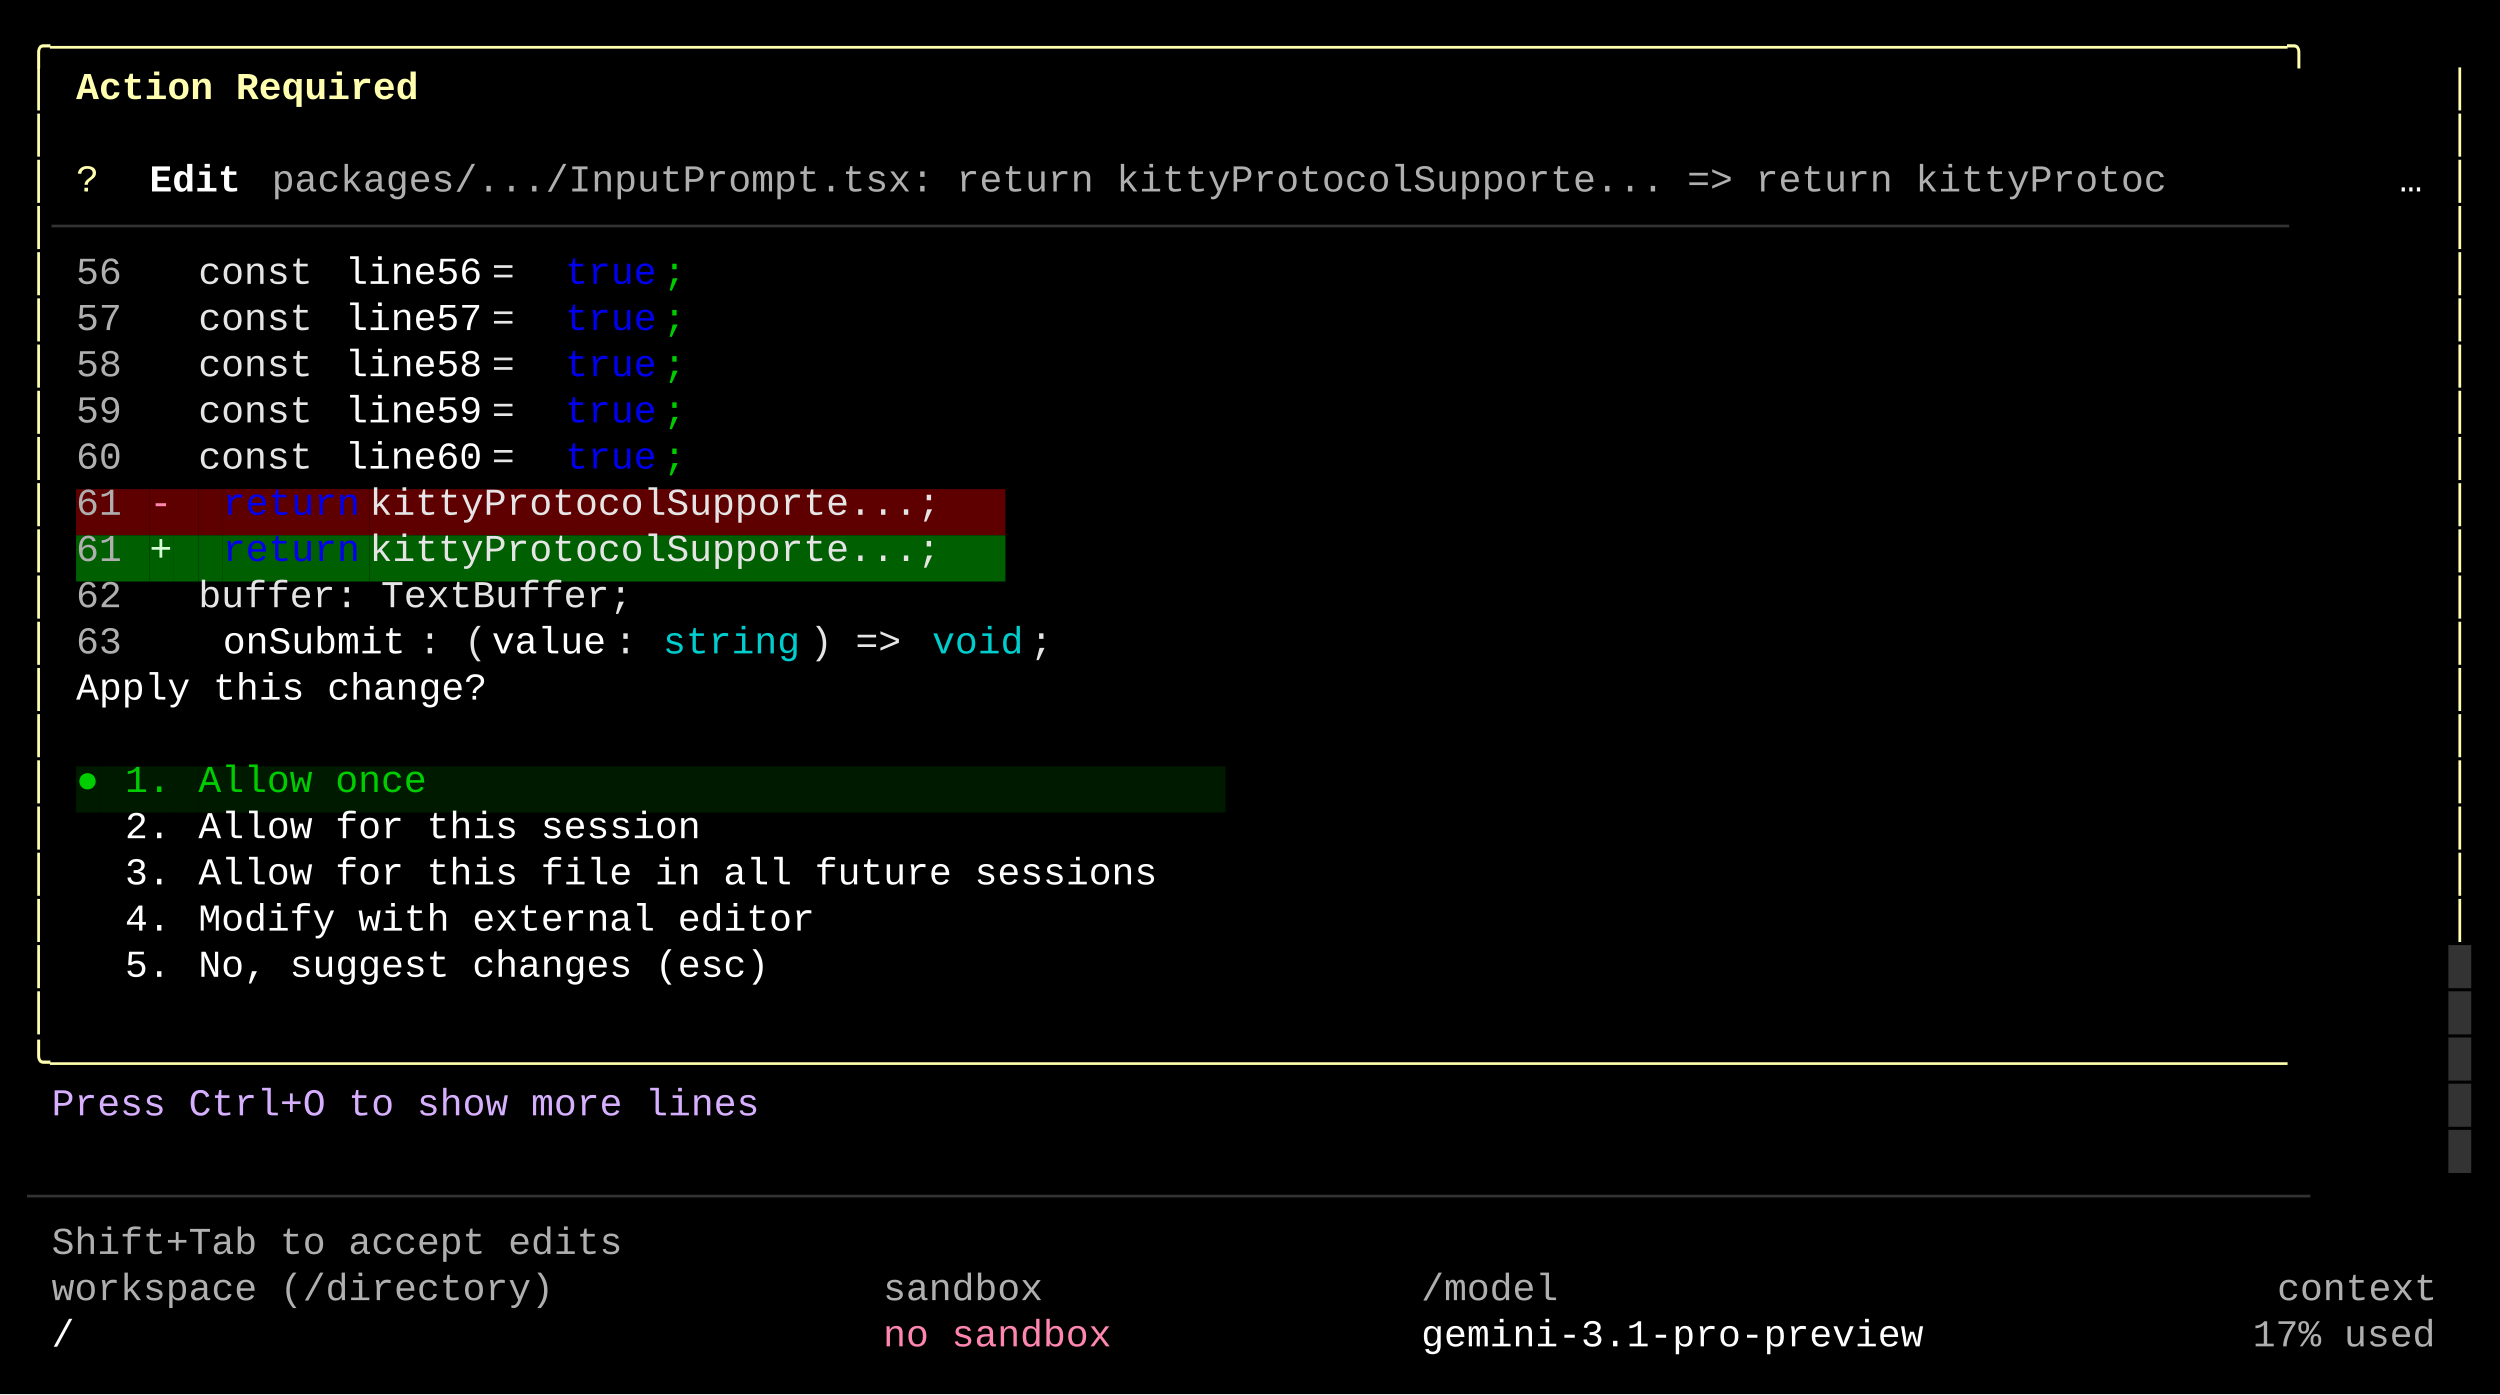
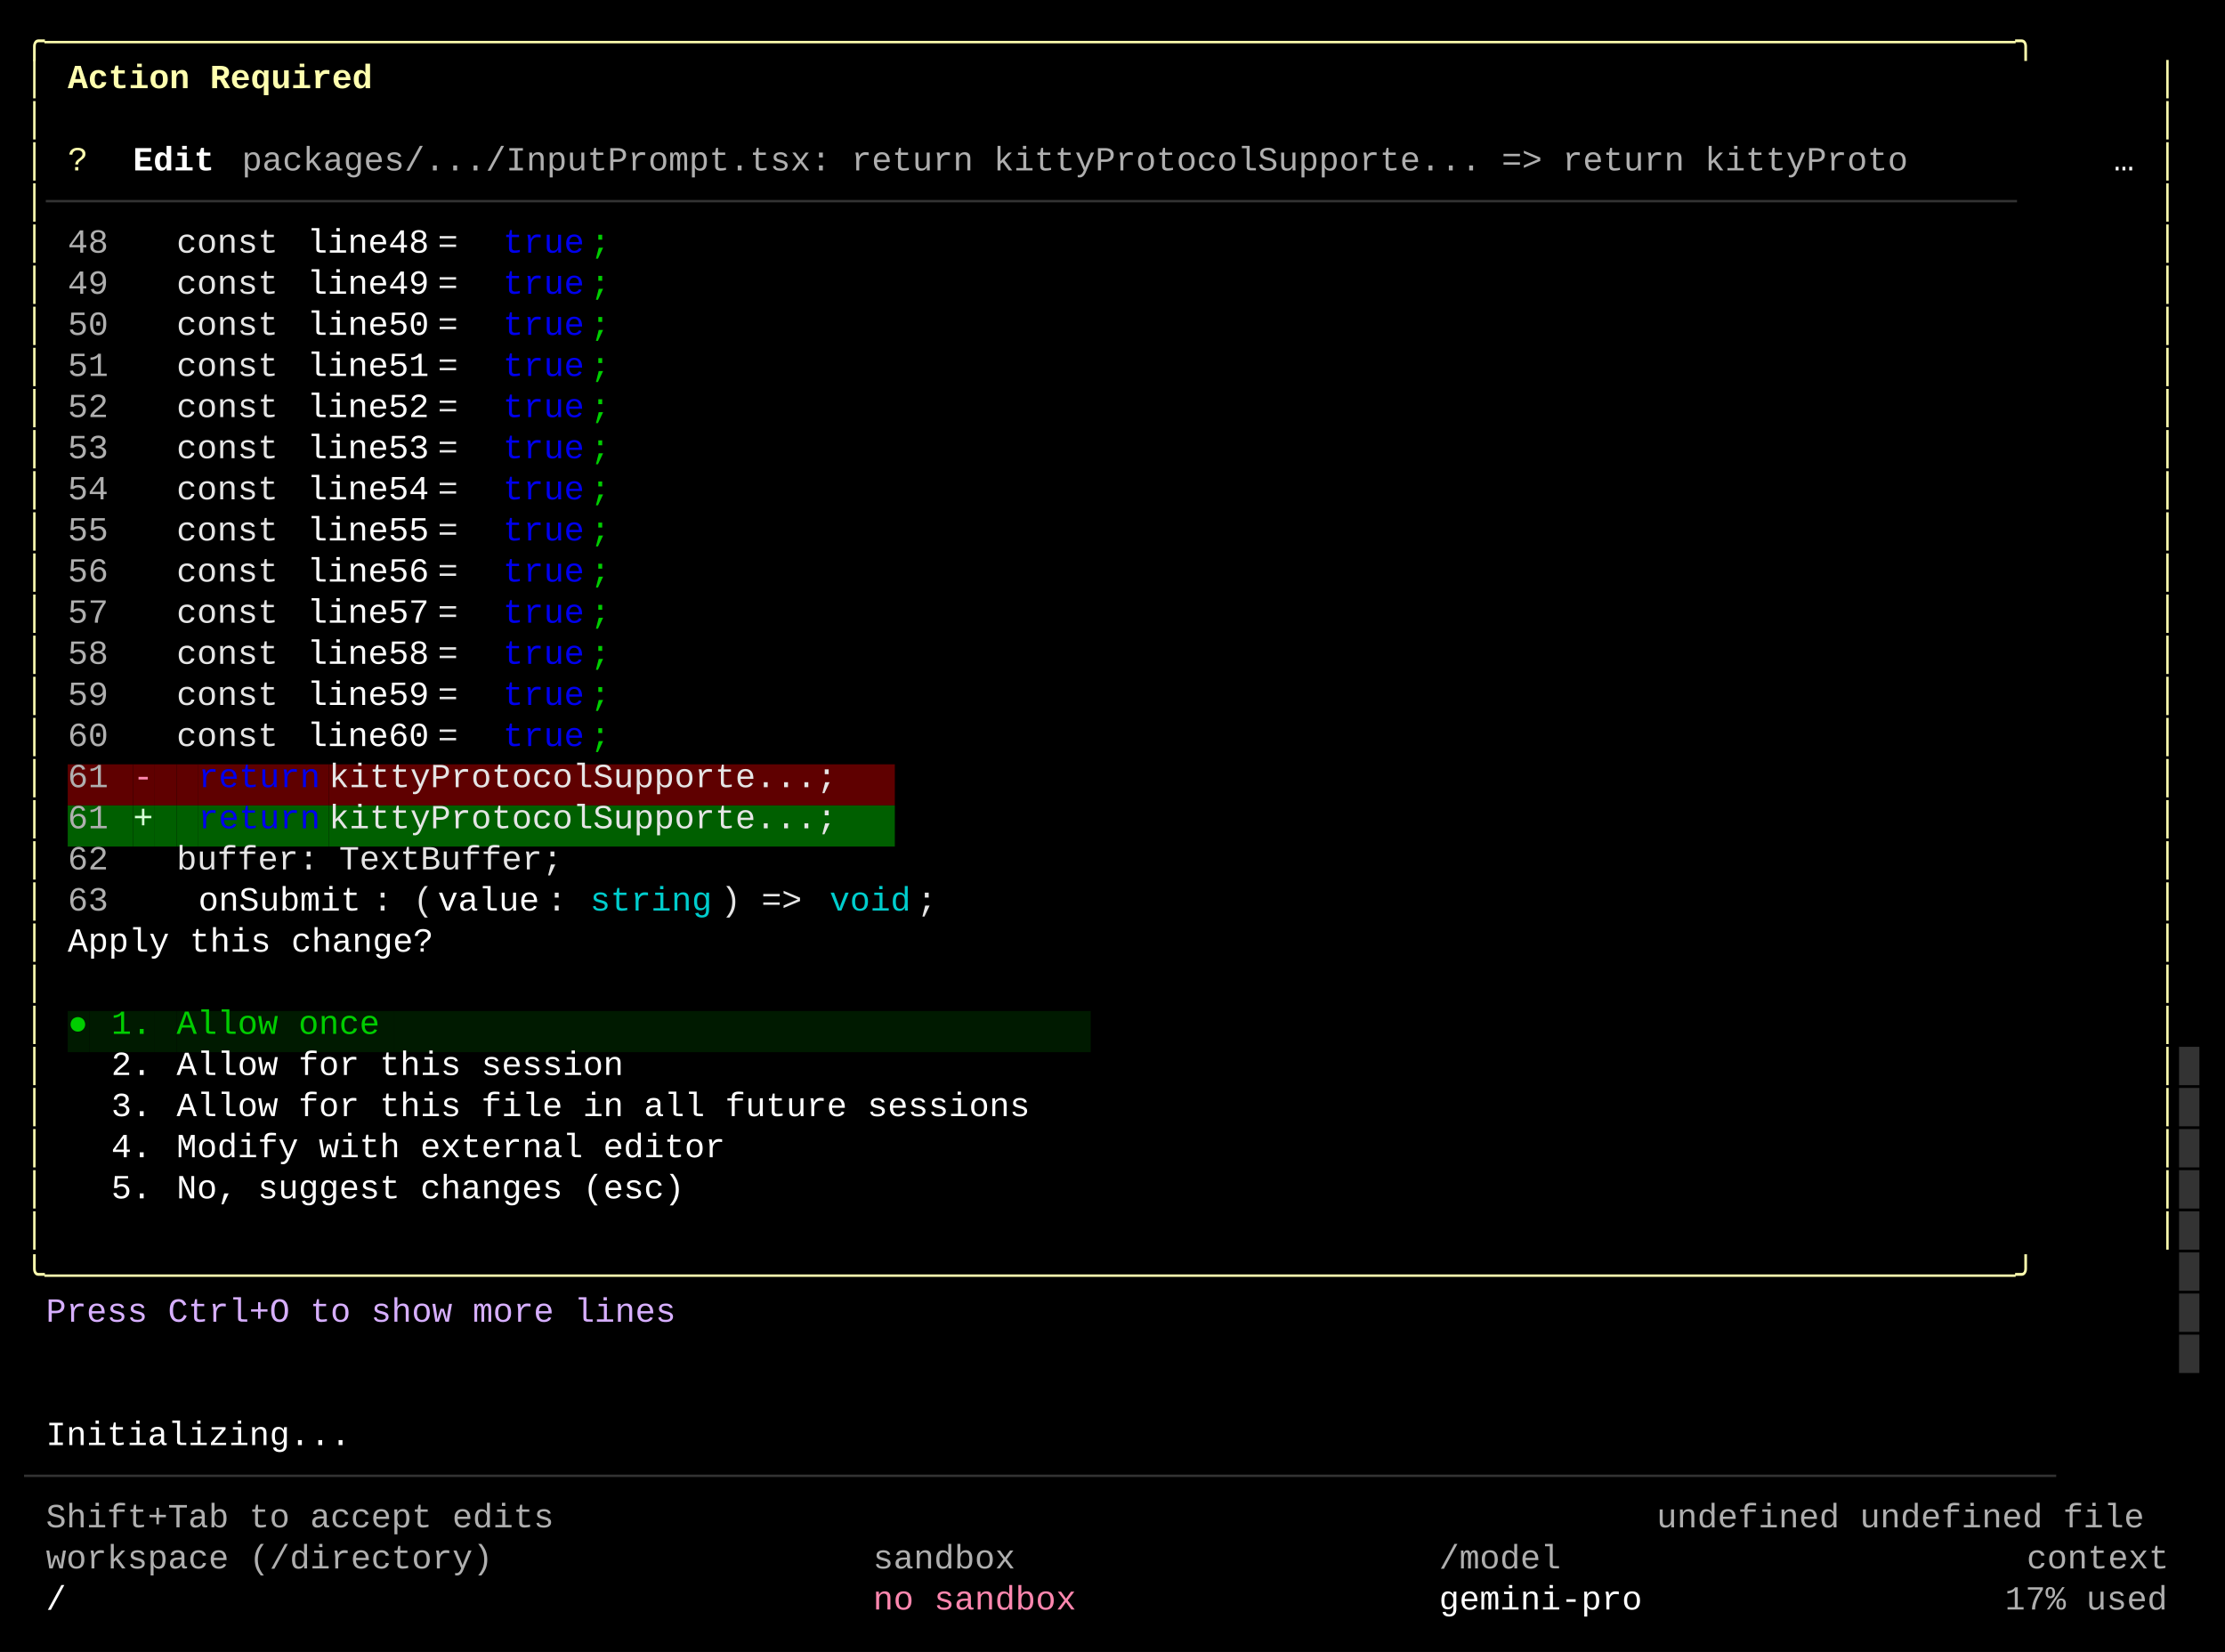
- <svg xmlns="http://www.w3.org/2000/svg" width="920" height="513" viewBox="0 0 920 513">
+ <svg xmlns="http://www.w3.org/2000/svg" width="920" height="683" viewBox="0 0 920 683">
  <style>
    text { font-family: Consolas, "Courier New", monospace; font-size: 14px; dominant-baseline: text-before-edge; white-space: pre; }
  </style>
-   <rect width="920" height="513" fill="#000000" />
+   <rect width="920" height="683" fill="#000000" />
  <g transform="translate(10, 10)">
-     <text x="0" y="2" fill="#ffffaf" textLength="900" lengthAdjust="spacingAndGlyphs">╭──────────────────────────────────────────────────────────────────────────────────────────────────╮</text>
+     <text x="0" y="2" fill="#ffffaf" textLength="891" lengthAdjust="spacingAndGlyphs">╭─────────────────────────────────────────────────────────────────────────────────────────────────╮</text>
    <text x="0" y="19" fill="#ffffaf" textLength="9" lengthAdjust="spacingAndGlyphs">│</text>
    <text x="18" y="19" fill="#ffffaf" textLength="135" lengthAdjust="spacingAndGlyphs" font-weight="bold">Action Required</text>
-     <text x="891" y="19" fill="#ffffaf" textLength="9" lengthAdjust="spacingAndGlyphs">│</text>
+     <text x="882" y="19" fill="#ffffaf" textLength="9" lengthAdjust="spacingAndGlyphs">│</text>
    <text x="0" y="36" fill="#ffffaf" textLength="9" lengthAdjust="spacingAndGlyphs">│</text>
-     <text x="891" y="36" fill="#ffffaf" textLength="9" lengthAdjust="spacingAndGlyphs">│</text>
+     <text x="882" y="36" fill="#ffffaf" textLength="9" lengthAdjust="spacingAndGlyphs">│</text>
    <text x="0" y="53" fill="#ffffaf" textLength="9" lengthAdjust="spacingAndGlyphs">│</text>
    <text x="18" y="53" fill="#ffffaf" textLength="9" lengthAdjust="spacingAndGlyphs">?</text>
    <text x="45" y="53" fill="#ffffff" textLength="36" lengthAdjust="spacingAndGlyphs" font-weight="bold">Edit</text>
-     <text x="90" y="53" fill="#afafaf" textLength="783" lengthAdjust="spacingAndGlyphs">packages/.../InputPrompt.tsx:   return kittyProtocolSupporte... =&gt;   return kittyProtoc</text>
-     <text x="873" y="53" fill="#ffffff" textLength="18" lengthAdjust="spacingAndGlyphs">… </text>
-     <text x="891" y="53" fill="#ffffaf" textLength="9" lengthAdjust="spacingAndGlyphs">│</text>
+     <text x="90" y="53" fill="#afafaf" textLength="774" lengthAdjust="spacingAndGlyphs">packages/.../InputPrompt.tsx:   return kittyProtocolSupporte... =&gt;   return kittyProto</text>
+     <text x="864" y="53" fill="#ffffff" textLength="18" lengthAdjust="spacingAndGlyphs">… </text>
+     <text x="882" y="53" fill="#ffffaf" textLength="9" lengthAdjust="spacingAndGlyphs">│</text>
    <text x="0" y="70" fill="#ffffaf" textLength="9" lengthAdjust="spacingAndGlyphs">│</text>
-     <text x="9" y="70" fill="#333333" textLength="882" lengthAdjust="spacingAndGlyphs">──────────────────────────────────────────────────────────────────────────────────────────────────</text>
-     <text x="891" y="70" fill="#ffffaf" textLength="9" lengthAdjust="spacingAndGlyphs">│</text>
+     <text x="9" y="70" fill="#333333" textLength="873" lengthAdjust="spacingAndGlyphs">─────────────────────────────────────────────────────────────────────────────────────────────────</text>
+     <text x="882" y="70" fill="#ffffaf" textLength="9" lengthAdjust="spacingAndGlyphs">│</text>
    <text x="0" y="87" fill="#ffffaf" textLength="9" lengthAdjust="spacingAndGlyphs">│</text>
-     <text x="18" y="87" fill="#afafaf" textLength="18" lengthAdjust="spacingAndGlyphs">56</text>
+     <text x="18" y="87" fill="#afafaf" textLength="18" lengthAdjust="spacingAndGlyphs">48</text>
    <text x="63" y="87" fill="#e5e5e5" textLength="54" lengthAdjust="spacingAndGlyphs">const </text>
-     <text x="117" y="87" fill="#ffffff" textLength="54" lengthAdjust="spacingAndGlyphs">line56</text>
+     <text x="117" y="87" fill="#ffffff" textLength="54" lengthAdjust="spacingAndGlyphs">line48</text>
    <text x="171" y="87" fill="#e5e5e5" textLength="27" lengthAdjust="spacingAndGlyphs"> = </text>
    <text x="198" y="87" fill="#0000ee" textLength="36" lengthAdjust="spacingAndGlyphs">true</text>
    <text x="234" y="87" fill="#00cd00" textLength="9" lengthAdjust="spacingAndGlyphs">;</text>
-     <text x="891" y="87" fill="#ffffaf" textLength="9" lengthAdjust="spacingAndGlyphs">│</text>
+     <text x="882" y="87" fill="#ffffaf" textLength="9" lengthAdjust="spacingAndGlyphs">│</text>
    <text x="0" y="104" fill="#ffffaf" textLength="9" lengthAdjust="spacingAndGlyphs">│</text>
-     <text x="18" y="104" fill="#afafaf" textLength="18" lengthAdjust="spacingAndGlyphs">57</text>
+     <text x="18" y="104" fill="#afafaf" textLength="18" lengthAdjust="spacingAndGlyphs">49</text>
    <text x="63" y="104" fill="#e5e5e5" textLength="54" lengthAdjust="spacingAndGlyphs">const </text>
-     <text x="117" y="104" fill="#ffffff" textLength="54" lengthAdjust="spacingAndGlyphs">line57</text>
+     <text x="117" y="104" fill="#ffffff" textLength="54" lengthAdjust="spacingAndGlyphs">line49</text>
    <text x="171" y="104" fill="#e5e5e5" textLength="27" lengthAdjust="spacingAndGlyphs"> = </text>
    <text x="198" y="104" fill="#0000ee" textLength="36" lengthAdjust="spacingAndGlyphs">true</text>
    <text x="234" y="104" fill="#00cd00" textLength="9" lengthAdjust="spacingAndGlyphs">;</text>
-     <text x="891" y="104" fill="#ffffaf" textLength="9" lengthAdjust="spacingAndGlyphs">│</text>
+     <text x="882" y="104" fill="#ffffaf" textLength="9" lengthAdjust="spacingAndGlyphs">│</text>
    <text x="0" y="121" fill="#ffffaf" textLength="9" lengthAdjust="spacingAndGlyphs">│</text>
-     <text x="18" y="121" fill="#afafaf" textLength="18" lengthAdjust="spacingAndGlyphs">58</text>
+     <text x="18" y="121" fill="#afafaf" textLength="18" lengthAdjust="spacingAndGlyphs">50</text>
    <text x="63" y="121" fill="#e5e5e5" textLength="54" lengthAdjust="spacingAndGlyphs">const </text>
-     <text x="117" y="121" fill="#ffffff" textLength="54" lengthAdjust="spacingAndGlyphs">line58</text>
+     <text x="117" y="121" fill="#ffffff" textLength="54" lengthAdjust="spacingAndGlyphs">line50</text>
    <text x="171" y="121" fill="#e5e5e5" textLength="27" lengthAdjust="spacingAndGlyphs"> = </text>
    <text x="198" y="121" fill="#0000ee" textLength="36" lengthAdjust="spacingAndGlyphs">true</text>
    <text x="234" y="121" fill="#00cd00" textLength="9" lengthAdjust="spacingAndGlyphs">;</text>
-     <text x="891" y="121" fill="#ffffaf" textLength="9" lengthAdjust="spacingAndGlyphs">│</text>
+     <text x="882" y="121" fill="#ffffaf" textLength="9" lengthAdjust="spacingAndGlyphs">│</text>
    <text x="0" y="138" fill="#ffffaf" textLength="9" lengthAdjust="spacingAndGlyphs">│</text>
-     <text x="18" y="138" fill="#afafaf" textLength="18" lengthAdjust="spacingAndGlyphs">59</text>
+     <text x="18" y="138" fill="#afafaf" textLength="18" lengthAdjust="spacingAndGlyphs">51</text>
    <text x="63" y="138" fill="#e5e5e5" textLength="54" lengthAdjust="spacingAndGlyphs">const </text>
-     <text x="117" y="138" fill="#ffffff" textLength="54" lengthAdjust="spacingAndGlyphs">line59</text>
+     <text x="117" y="138" fill="#ffffff" textLength="54" lengthAdjust="spacingAndGlyphs">line51</text>
    <text x="171" y="138" fill="#e5e5e5" textLength="27" lengthAdjust="spacingAndGlyphs"> = </text>
    <text x="198" y="138" fill="#0000ee" textLength="36" lengthAdjust="spacingAndGlyphs">true</text>
    <text x="234" y="138" fill="#00cd00" textLength="9" lengthAdjust="spacingAndGlyphs">;</text>
-     <text x="891" y="138" fill="#ffffaf" textLength="9" lengthAdjust="spacingAndGlyphs">│</text>
+     <text x="882" y="138" fill="#ffffaf" textLength="9" lengthAdjust="spacingAndGlyphs">│</text>
    <text x="0" y="155" fill="#ffffaf" textLength="9" lengthAdjust="spacingAndGlyphs">│</text>
-     <text x="18" y="155" fill="#afafaf" textLength="18" lengthAdjust="spacingAndGlyphs">60</text>
+     <text x="18" y="155" fill="#afafaf" textLength="18" lengthAdjust="spacingAndGlyphs">52</text>
    <text x="63" y="155" fill="#e5e5e5" textLength="54" lengthAdjust="spacingAndGlyphs">const </text>
-     <text x="117" y="155" fill="#ffffff" textLength="54" lengthAdjust="spacingAndGlyphs">line60</text>
+     <text x="117" y="155" fill="#ffffff" textLength="54" lengthAdjust="spacingAndGlyphs">line52</text>
    <text x="171" y="155" fill="#e5e5e5" textLength="27" lengthAdjust="spacingAndGlyphs"> = </text>
    <text x="198" y="155" fill="#0000ee" textLength="36" lengthAdjust="spacingAndGlyphs">true</text>
    <text x="234" y="155" fill="#00cd00" textLength="9" lengthAdjust="spacingAndGlyphs">;</text>
-     <text x="891" y="155" fill="#ffffaf" textLength="9" lengthAdjust="spacingAndGlyphs">│</text>
+     <text x="882" y="155" fill="#ffffaf" textLength="9" lengthAdjust="spacingAndGlyphs">│</text>
    <text x="0" y="172" fill="#ffffaf" textLength="9" lengthAdjust="spacingAndGlyphs">│</text>
-     <rect x="18" y="170" width="18" height="17" fill="#5f0000" />
-     <text x="18" y="172" fill="#afafaf" textLength="18" lengthAdjust="spacingAndGlyphs">61</text>
-     <rect x="36" y="170" width="9" height="17" fill="#5f0000" />
-     <rect x="45" y="170" width="9" height="17" fill="#5f0000" />
-     <text x="45" y="172" fill="#ff87af" textLength="9" lengthAdjust="spacingAndGlyphs">-</text>
-     <rect x="54" y="170" width="9" height="17" fill="#5f0000" />
-     <rect x="63" y="170" width="9" height="17" fill="#5f0000" />
-     <rect x="72" y="170" width="54" height="17" fill="#5f0000" />
-     <text x="72" y="172" fill="#0000ee" textLength="54" lengthAdjust="spacingAndGlyphs">return</text>
-     <rect x="126" y="170" width="234" height="17" fill="#5f0000" />
-     <text x="126" y="172" fill="#e5e5e5" textLength="234" lengthAdjust="spacingAndGlyphs"> kittyProtocolSupporte...;</text>
-     <text x="891" y="172" fill="#ffffaf" textLength="9" lengthAdjust="spacingAndGlyphs">│</text>
+     <text x="18" y="172" fill="#afafaf" textLength="18" lengthAdjust="spacingAndGlyphs">53</text>
+     <text x="63" y="172" fill="#e5e5e5" textLength="54" lengthAdjust="spacingAndGlyphs">const </text>
+     <text x="117" y="172" fill="#ffffff" textLength="54" lengthAdjust="spacingAndGlyphs">line53</text>
+     <text x="171" y="172" fill="#e5e5e5" textLength="27" lengthAdjust="spacingAndGlyphs"> = </text>
+     <text x="198" y="172" fill="#0000ee" textLength="36" lengthAdjust="spacingAndGlyphs">true</text>
+     <text x="234" y="172" fill="#00cd00" textLength="9" lengthAdjust="spacingAndGlyphs">;</text>
+     <text x="882" y="172" fill="#ffffaf" textLength="9" lengthAdjust="spacingAndGlyphs">│</text>
    <text x="0" y="189" fill="#ffffaf" textLength="9" lengthAdjust="spacingAndGlyphs">│</text>
-     <rect x="18" y="187" width="18" height="17" fill="#005f00" />
-     <text x="18" y="189" fill="#afafaf" textLength="18" lengthAdjust="spacingAndGlyphs">61</text>
-     <rect x="36" y="187" width="9" height="17" fill="#005f00" />
-     <rect x="45" y="187" width="9" height="17" fill="#005f00" />
-     <text x="45" y="189" fill="#d7ffd7" textLength="9" lengthAdjust="spacingAndGlyphs">+</text>
-     <rect x="54" y="187" width="9" height="17" fill="#005f00" />
-     <rect x="63" y="187" width="9" height="17" fill="#005f00" />
-     <rect x="72" y="187" width="54" height="17" fill="#005f00" />
-     <text x="72" y="189" fill="#0000ee" textLength="54" lengthAdjust="spacingAndGlyphs">return</text>
-     <rect x="126" y="187" width="234" height="17" fill="#005f00" />
-     <text x="126" y="189" fill="#e5e5e5" textLength="234" lengthAdjust="spacingAndGlyphs"> kittyProtocolSupporte...;</text>
-     <text x="891" y="189" fill="#ffffaf" textLength="9" lengthAdjust="spacingAndGlyphs">│</text>
+     <text x="18" y="189" fill="#afafaf" textLength="18" lengthAdjust="spacingAndGlyphs">54</text>
+     <text x="63" y="189" fill="#e5e5e5" textLength="54" lengthAdjust="spacingAndGlyphs">const </text>
+     <text x="117" y="189" fill="#ffffff" textLength="54" lengthAdjust="spacingAndGlyphs">line54</text>
+     <text x="171" y="189" fill="#e5e5e5" textLength="27" lengthAdjust="spacingAndGlyphs"> = </text>
+     <text x="198" y="189" fill="#0000ee" textLength="36" lengthAdjust="spacingAndGlyphs">true</text>
+     <text x="234" y="189" fill="#00cd00" textLength="9" lengthAdjust="spacingAndGlyphs">;</text>
+     <text x="882" y="189" fill="#ffffaf" textLength="9" lengthAdjust="spacingAndGlyphs">│</text>
    <text x="0" y="206" fill="#ffffaf" textLength="9" lengthAdjust="spacingAndGlyphs">│</text>
-     <text x="18" y="206" fill="#afafaf" textLength="18" lengthAdjust="spacingAndGlyphs">62</text>
-     <text x="63" y="206" fill="#e5e5e5" textLength="180" lengthAdjust="spacingAndGlyphs"> buffer: TextBuffer;</text>
-     <text x="891" y="206" fill="#ffffaf" textLength="9" lengthAdjust="spacingAndGlyphs">│</text>
+     <text x="18" y="206" fill="#afafaf" textLength="18" lengthAdjust="spacingAndGlyphs">55</text>
+     <text x="63" y="206" fill="#e5e5e5" textLength="54" lengthAdjust="spacingAndGlyphs">const </text>
+     <text x="117" y="206" fill="#ffffff" textLength="54" lengthAdjust="spacingAndGlyphs">line55</text>
+     <text x="171" y="206" fill="#e5e5e5" textLength="27" lengthAdjust="spacingAndGlyphs"> = </text>
+     <text x="198" y="206" fill="#0000ee" textLength="36" lengthAdjust="spacingAndGlyphs">true</text>
+     <text x="234" y="206" fill="#00cd00" textLength="9" lengthAdjust="spacingAndGlyphs">;</text>
+     <text x="882" y="206" fill="#ffffaf" textLength="9" lengthAdjust="spacingAndGlyphs">│</text>
    <text x="0" y="223" fill="#ffffaf" textLength="9" lengthAdjust="spacingAndGlyphs">│</text>
-     <text x="18" y="223" fill="#afafaf" textLength="18" lengthAdjust="spacingAndGlyphs">63</text>
-     <text x="72" y="223" fill="#ffffff" textLength="72" lengthAdjust="spacingAndGlyphs">onSubmit</text>
-     <text x="144" y="223" fill="#e5e5e5" textLength="27" lengthAdjust="spacingAndGlyphs">: (</text>
-     <text x="171" y="223" fill="#ffffff" textLength="45" lengthAdjust="spacingAndGlyphs">value</text>
-     <text x="216" y="223" fill="#e5e5e5" textLength="18" lengthAdjust="spacingAndGlyphs">: </text>
-     <text x="234" y="223" fill="#00cdcd" textLength="54" lengthAdjust="spacingAndGlyphs">string</text>
-     <text x="288" y="223" fill="#e5e5e5" textLength="45" lengthAdjust="spacingAndGlyphs">) =&gt; </text>
-     <text x="333" y="223" fill="#00cdcd" textLength="36" lengthAdjust="spacingAndGlyphs">void</text>
-     <text x="369" y="223" fill="#e5e5e5" textLength="9" lengthAdjust="spacingAndGlyphs">;</text>
-     <text x="891" y="223" fill="#ffffaf" textLength="9" lengthAdjust="spacingAndGlyphs">│</text>
+     <text x="18" y="223" fill="#afafaf" textLength="18" lengthAdjust="spacingAndGlyphs">56</text>
+     <text x="63" y="223" fill="#e5e5e5" textLength="54" lengthAdjust="spacingAndGlyphs">const </text>
+     <text x="117" y="223" fill="#ffffff" textLength="54" lengthAdjust="spacingAndGlyphs">line56</text>
+     <text x="171" y="223" fill="#e5e5e5" textLength="27" lengthAdjust="spacingAndGlyphs"> = </text>
+     <text x="198" y="223" fill="#0000ee" textLength="36" lengthAdjust="spacingAndGlyphs">true</text>
+     <text x="234" y="223" fill="#00cd00" textLength="9" lengthAdjust="spacingAndGlyphs">;</text>
+     <text x="882" y="223" fill="#ffffaf" textLength="9" lengthAdjust="spacingAndGlyphs">│</text>
    <text x="0" y="240" fill="#ffffaf" textLength="9" lengthAdjust="spacingAndGlyphs">│</text>
-     <text x="18" y="240" fill="#ffffff" textLength="162" lengthAdjust="spacingAndGlyphs">Apply this change?</text>
-     <text x="891" y="240" fill="#ffffaf" textLength="9" lengthAdjust="spacingAndGlyphs">│</text>
+     <text x="18" y="240" fill="#afafaf" textLength="18" lengthAdjust="spacingAndGlyphs">57</text>
+     <text x="63" y="240" fill="#e5e5e5" textLength="54" lengthAdjust="spacingAndGlyphs">const </text>
+     <text x="117" y="240" fill="#ffffff" textLength="54" lengthAdjust="spacingAndGlyphs">line57</text>
+     <text x="171" y="240" fill="#e5e5e5" textLength="27" lengthAdjust="spacingAndGlyphs"> = </text>
+     <text x="198" y="240" fill="#0000ee" textLength="36" lengthAdjust="spacingAndGlyphs">true</text>
+     <text x="234" y="240" fill="#00cd00" textLength="9" lengthAdjust="spacingAndGlyphs">;</text>
+     <text x="882" y="240" fill="#ffffaf" textLength="9" lengthAdjust="spacingAndGlyphs">│</text>
    <text x="0" y="257" fill="#ffffaf" textLength="9" lengthAdjust="spacingAndGlyphs">│</text>
-     <text x="891" y="257" fill="#ffffaf" textLength="9" lengthAdjust="spacingAndGlyphs">│</text>
+     <text x="18" y="257" fill="#afafaf" textLength="18" lengthAdjust="spacingAndGlyphs">58</text>
+     <text x="63" y="257" fill="#e5e5e5" textLength="54" lengthAdjust="spacingAndGlyphs">const </text>
+     <text x="117" y="257" fill="#ffffff" textLength="54" lengthAdjust="spacingAndGlyphs">line58</text>
+     <text x="171" y="257" fill="#e5e5e5" textLength="27" lengthAdjust="spacingAndGlyphs"> = </text>
+     <text x="198" y="257" fill="#0000ee" textLength="36" lengthAdjust="spacingAndGlyphs">true</text>
+     <text x="234" y="257" fill="#00cd00" textLength="9" lengthAdjust="spacingAndGlyphs">;</text>
+     <text x="882" y="257" fill="#ffffaf" textLength="9" lengthAdjust="spacingAndGlyphs">│</text>
    <text x="0" y="274" fill="#ffffaf" textLength="9" lengthAdjust="spacingAndGlyphs">│</text>
-     <rect x="18" y="272" width="9" height="17" fill="#001a00" />
-     <text x="18" y="274" fill="#00cd00" textLength="9" lengthAdjust="spacingAndGlyphs">●</text>
-     <rect x="27" y="272" width="9" height="17" fill="#001a00" />
-     <rect x="36" y="272" width="18" height="17" fill="#001a00" />
-     <text x="36" y="274" fill="#00cd00" textLength="18" lengthAdjust="spacingAndGlyphs">1.</text>
-     <rect x="54" y="272" width="9" height="17" fill="#001a00" />
-     <rect x="63" y="272" width="90" height="17" fill="#001a00" />
-     <text x="63" y="274" fill="#00cd00" textLength="90" lengthAdjust="spacingAndGlyphs">Allow once</text>
-     <rect x="153" y="272" width="288" height="17" fill="#001a00" />
-     <text x="891" y="274" fill="#ffffaf" textLength="9" lengthAdjust="spacingAndGlyphs">│</text>
+     <text x="18" y="274" fill="#afafaf" textLength="18" lengthAdjust="spacingAndGlyphs">59</text>
+     <text x="63" y="274" fill="#e5e5e5" textLength="54" lengthAdjust="spacingAndGlyphs">const </text>
+     <text x="117" y="274" fill="#ffffff" textLength="54" lengthAdjust="spacingAndGlyphs">line59</text>
+     <text x="171" y="274" fill="#e5e5e5" textLength="27" lengthAdjust="spacingAndGlyphs"> = </text>
+     <text x="198" y="274" fill="#0000ee" textLength="36" lengthAdjust="spacingAndGlyphs">true</text>
+     <text x="234" y="274" fill="#00cd00" textLength="9" lengthAdjust="spacingAndGlyphs">;</text>
+     <text x="882" y="274" fill="#ffffaf" textLength="9" lengthAdjust="spacingAndGlyphs">│</text>
    <text x="0" y="291" fill="#ffffaf" textLength="9" lengthAdjust="spacingAndGlyphs">│</text>
-     <text x="36" y="291" fill="#ffffff" textLength="18" lengthAdjust="spacingAndGlyphs">2.</text>
-     <text x="63" y="291" fill="#ffffff" textLength="198" lengthAdjust="spacingAndGlyphs">Allow for this session</text>
-     <text x="891" y="291" fill="#ffffaf" textLength="9" lengthAdjust="spacingAndGlyphs">│</text>
+     <text x="18" y="291" fill="#afafaf" textLength="18" lengthAdjust="spacingAndGlyphs">60</text>
+     <text x="63" y="291" fill="#e5e5e5" textLength="54" lengthAdjust="spacingAndGlyphs">const </text>
+     <text x="117" y="291" fill="#ffffff" textLength="54" lengthAdjust="spacingAndGlyphs">line60</text>
+     <text x="171" y="291" fill="#e5e5e5" textLength="27" lengthAdjust="spacingAndGlyphs"> = </text>
+     <text x="198" y="291" fill="#0000ee" textLength="36" lengthAdjust="spacingAndGlyphs">true</text>
+     <text x="234" y="291" fill="#00cd00" textLength="9" lengthAdjust="spacingAndGlyphs">;</text>
+     <text x="882" y="291" fill="#ffffaf" textLength="9" lengthAdjust="spacingAndGlyphs">│</text>
    <text x="0" y="308" fill="#ffffaf" textLength="9" lengthAdjust="spacingAndGlyphs">│</text>
-     <text x="36" y="308" fill="#ffffff" textLength="18" lengthAdjust="spacingAndGlyphs">3.</text>
-     <text x="63" y="308" fill="#ffffff" textLength="378" lengthAdjust="spacingAndGlyphs">Allow for this file in all future sessions</text>
-     <text x="891" y="308" fill="#ffffaf" textLength="9" lengthAdjust="spacingAndGlyphs">│</text>
+     <rect x="18" y="306" width="18" height="17" fill="#5f0000" />
+     <text x="18" y="308" fill="#afafaf" textLength="18" lengthAdjust="spacingAndGlyphs">61</text>
+     <rect x="36" y="306" width="9" height="17" fill="#5f0000" />
+     <rect x="45" y="306" width="9" height="17" fill="#5f0000" />
+     <text x="45" y="308" fill="#ff87af" textLength="9" lengthAdjust="spacingAndGlyphs">-</text>
+     <rect x="54" y="306" width="9" height="17" fill="#5f0000" />
+     <rect x="63" y="306" width="9" height="17" fill="#5f0000" />
+     <rect x="72" y="306" width="54" height="17" fill="#5f0000" />
+     <text x="72" y="308" fill="#0000ee" textLength="54" lengthAdjust="spacingAndGlyphs">return</text>
+     <rect x="126" y="306" width="234" height="17" fill="#5f0000" />
+     <text x="126" y="308" fill="#e5e5e5" textLength="234" lengthAdjust="spacingAndGlyphs"> kittyProtocolSupporte...;</text>
+     <text x="882" y="308" fill="#ffffaf" textLength="9" lengthAdjust="spacingAndGlyphs">│</text>
    <text x="0" y="325" fill="#ffffaf" textLength="9" lengthAdjust="spacingAndGlyphs">│</text>
-     <text x="36" y="325" fill="#ffffff" textLength="18" lengthAdjust="spacingAndGlyphs">4.</text>
-     <text x="63" y="325" fill="#ffffff" textLength="243" lengthAdjust="spacingAndGlyphs">Modify with external editor</text>
-     <text x="891" y="325" fill="#ffffaf" textLength="9" lengthAdjust="spacingAndGlyphs">│</text>
+     <rect x="18" y="323" width="18" height="17" fill="#005f00" />
+     <text x="18" y="325" fill="#afafaf" textLength="18" lengthAdjust="spacingAndGlyphs">61</text>
+     <rect x="36" y="323" width="9" height="17" fill="#005f00" />
+     <rect x="45" y="323" width="9" height="17" fill="#005f00" />
+     <text x="45" y="325" fill="#d7ffd7" textLength="9" lengthAdjust="spacingAndGlyphs">+</text>
+     <rect x="54" y="323" width="9" height="17" fill="#005f00" />
+     <rect x="63" y="323" width="9" height="17" fill="#005f00" />
+     <rect x="72" y="323" width="54" height="17" fill="#005f00" />
+     <text x="72" y="325" fill="#0000ee" textLength="54" lengthAdjust="spacingAndGlyphs">return</text>
+     <rect x="126" y="323" width="234" height="17" fill="#005f00" />
+     <text x="126" y="325" fill="#e5e5e5" textLength="234" lengthAdjust="spacingAndGlyphs"> kittyProtocolSupporte...;</text>
+     <text x="882" y="325" fill="#ffffaf" textLength="9" lengthAdjust="spacingAndGlyphs">│</text>
    <text x="0" y="342" fill="#ffffaf" textLength="9" lengthAdjust="spacingAndGlyphs">│</text>
-     <text x="36" y="342" fill="#ffffff" textLength="18" lengthAdjust="spacingAndGlyphs">5.</text>
-     <text x="63" y="342" fill="#ffffff" textLength="225" lengthAdjust="spacingAndGlyphs">No, suggest changes (esc)</text>
-     <text x="891" y="342" fill="#333333" textLength="9" lengthAdjust="spacingAndGlyphs">█</text>
+     <text x="18" y="342" fill="#afafaf" textLength="18" lengthAdjust="spacingAndGlyphs">62</text>
+     <text x="63" y="342" fill="#e5e5e5" textLength="180" lengthAdjust="spacingAndGlyphs"> buffer: TextBuffer;</text>
+     <text x="882" y="342" fill="#ffffaf" textLength="9" lengthAdjust="spacingAndGlyphs">│</text>
    <text x="0" y="359" fill="#ffffaf" textLength="9" lengthAdjust="spacingAndGlyphs">│</text>
-     <text x="891" y="359" fill="#333333" textLength="9" lengthAdjust="spacingAndGlyphs">█</text>
-     <text x="0" y="376" fill="#ffffaf" textLength="891" lengthAdjust="spacingAndGlyphs">╰──────────────────────────────────────────────────────────────────────────────────────────────────</text>
-     <text x="891" y="376" fill="#333333" textLength="9" lengthAdjust="spacingAndGlyphs">█</text>
-     <text x="9" y="393" fill="#d7afff" textLength="279" lengthAdjust="spacingAndGlyphs">Press Ctrl+O to show more lines</text>
-     <text x="891" y="393" fill="#333333" textLength="9" lengthAdjust="spacingAndGlyphs">█</text>
-     <text x="891" y="410" fill="#333333" textLength="9" lengthAdjust="spacingAndGlyphs">█</text>
-     <text x="0" y="427" fill="#333333" textLength="900" lengthAdjust="spacingAndGlyphs">────────────────────────────────────────────────────────────────────────────────────────────────────</text>
-     <text x="9" y="444" fill="#afafaf" textLength="225" lengthAdjust="spacingAndGlyphs">Shift+Tab to accept edits</text>
-     <text x="9" y="461" fill="#afafaf" textLength="198" lengthAdjust="spacingAndGlyphs">workspace (/directory)</text>
-     <text x="315" y="461" fill="#afafaf" textLength="63" lengthAdjust="spacingAndGlyphs">sandbox</text>
-     <text x="513" y="461" fill="#afafaf" textLength="54" lengthAdjust="spacingAndGlyphs">/model</text>
-     <text x="828" y="461" fill="#afafaf" textLength="63" lengthAdjust="spacingAndGlyphs">context</text>
-     <text x="9" y="478" fill="#ffffff" textLength="9" lengthAdjust="spacingAndGlyphs">/</text>
-     <text x="315" y="478" fill="#ff87af" textLength="90" lengthAdjust="spacingAndGlyphs">no sandbox</text>
-     <text x="513" y="478" fill="#ffffff" textLength="198" lengthAdjust="spacingAndGlyphs">gemini-3.1-pro-preview</text>
-     <text x="819" y="478" fill="#afafaf" textLength="72" lengthAdjust="spacingAndGlyphs">17% used</text>
+     <text x="18" y="359" fill="#afafaf" textLength="18" lengthAdjust="spacingAndGlyphs">63</text>
+     <text x="72" y="359" fill="#ffffff" textLength="72" lengthAdjust="spacingAndGlyphs">onSubmit</text>
+     <text x="144" y="359" fill="#e5e5e5" textLength="27" lengthAdjust="spacingAndGlyphs">: (</text>
+     <text x="171" y="359" fill="#ffffff" textLength="45" lengthAdjust="spacingAndGlyphs">value</text>
+     <text x="216" y="359" fill="#e5e5e5" textLength="18" lengthAdjust="spacingAndGlyphs">: </text>
+     <text x="234" y="359" fill="#00cdcd" textLength="54" lengthAdjust="spacingAndGlyphs">string</text>
+     <text x="288" y="359" fill="#e5e5e5" textLength="45" lengthAdjust="spacingAndGlyphs">) =&gt; </text>
+     <text x="333" y="359" fill="#00cdcd" textLength="36" lengthAdjust="spacingAndGlyphs">void</text>
+     <text x="369" y="359" fill="#e5e5e5" textLength="9" lengthAdjust="spacingAndGlyphs">;</text>
+     <text x="882" y="359" fill="#ffffaf" textLength="9" lengthAdjust="spacingAndGlyphs">│</text>
+     <text x="0" y="376" fill="#ffffaf" textLength="9" lengthAdjust="spacingAndGlyphs">│</text>
+     <text x="18" y="376" fill="#ffffff" textLength="162" lengthAdjust="spacingAndGlyphs">Apply this change?</text>
+     <text x="882" y="376" fill="#ffffaf" textLength="9" lengthAdjust="spacingAndGlyphs">│</text>
+     <text x="0" y="393" fill="#ffffaf" textLength="9" lengthAdjust="spacingAndGlyphs">│</text>
+     <text x="882" y="393" fill="#ffffaf" textLength="9" lengthAdjust="spacingAndGlyphs">│</text>
+     <text x="0" y="410" fill="#ffffaf" textLength="9" lengthAdjust="spacingAndGlyphs">│</text>
+     <rect x="18" y="408" width="9" height="17" fill="#001a00" />
+     <text x="18" y="410" fill="#00cd00" textLength="9" lengthAdjust="spacingAndGlyphs">●</text>
+     <rect x="27" y="408" width="9" height="17" fill="#001a00" />
+     <rect x="36" y="408" width="18" height="17" fill="#001a00" />
+     <text x="36" y="410" fill="#00cd00" textLength="18" lengthAdjust="spacingAndGlyphs">1.</text>
+     <rect x="54" y="408" width="9" height="17" fill="#001a00" />
+     <rect x="63" y="408" width="90" height="17" fill="#001a00" />
+     <text x="63" y="410" fill="#00cd00" textLength="90" lengthAdjust="spacingAndGlyphs">Allow once</text>
+     <rect x="153" y="408" width="288" height="17" fill="#001a00" />
+     <text x="882" y="410" fill="#ffffaf" textLength="9" lengthAdjust="spacingAndGlyphs">│</text>
+     <text x="0" y="427" fill="#ffffaf" textLength="9" lengthAdjust="spacingAndGlyphs">│</text>
+     <text x="36" y="427" fill="#ffffff" textLength="18" lengthAdjust="spacingAndGlyphs">2.</text>
+     <text x="63" y="427" fill="#ffffff" textLength="198" lengthAdjust="spacingAndGlyphs">Allow for this session</text>
+     <text x="882" y="427" fill="#ffffaf" textLength="9" lengthAdjust="spacingAndGlyphs">│</text>
+     <text x="891" y="427" fill="#333333" textLength="9" lengthAdjust="spacingAndGlyphs">█</text>
+     <text x="0" y="444" fill="#ffffaf" textLength="9" lengthAdjust="spacingAndGlyphs">│</text>
+     <text x="36" y="444" fill="#ffffff" textLength="18" lengthAdjust="spacingAndGlyphs">3.</text>
+     <text x="63" y="444" fill="#ffffff" textLength="378" lengthAdjust="spacingAndGlyphs">Allow for this file in all future sessions</text>
+     <text x="882" y="444" fill="#ffffaf" textLength="9" lengthAdjust="spacingAndGlyphs">│</text>
+     <text x="891" y="444" fill="#333333" textLength="9" lengthAdjust="spacingAndGlyphs">█</text>
+     <text x="0" y="461" fill="#ffffaf" textLength="9" lengthAdjust="spacingAndGlyphs">│</text>
+     <text x="36" y="461" fill="#ffffff" textLength="18" lengthAdjust="spacingAndGlyphs">4.</text>
+     <text x="63" y="461" fill="#ffffff" textLength="243" lengthAdjust="spacingAndGlyphs">Modify with external editor</text>
+     <text x="882" y="461" fill="#ffffaf" textLength="9" lengthAdjust="spacingAndGlyphs">│</text>
+     <text x="891" y="461" fill="#333333" textLength="9" lengthAdjust="spacingAndGlyphs">█</text>
+     <text x="0" y="478" fill="#ffffaf" textLength="9" lengthAdjust="spacingAndGlyphs">│</text>
+     <text x="36" y="478" fill="#ffffff" textLength="18" lengthAdjust="spacingAndGlyphs">5.</text>
+     <text x="63" y="478" fill="#ffffff" textLength="225" lengthAdjust="spacingAndGlyphs">No, suggest changes (esc)</text>
+     <text x="882" y="478" fill="#ffffaf" textLength="9" lengthAdjust="spacingAndGlyphs">│</text>
+     <text x="891" y="478" fill="#333333" textLength="9" lengthAdjust="spacingAndGlyphs">█</text>
+     <text x="0" y="495" fill="#ffffaf" textLength="9" lengthAdjust="spacingAndGlyphs">│</text>
+     <text x="882" y="495" fill="#ffffaf" textLength="9" lengthAdjust="spacingAndGlyphs">│</text>
+     <text x="891" y="495" fill="#333333" textLength="9" lengthAdjust="spacingAndGlyphs">█</text>
+     <text x="0" y="512" fill="#ffffaf" textLength="891" lengthAdjust="spacingAndGlyphs">╰─────────────────────────────────────────────────────────────────────────────────────────────────╯</text>
+     <text x="891" y="512" fill="#333333" textLength="9" lengthAdjust="spacingAndGlyphs">█</text>
+     <text x="9" y="529" fill="#d7afff" textLength="279" lengthAdjust="spacingAndGlyphs">Press Ctrl+O to show more lines</text>
+     <text x="891" y="529" fill="#333333" textLength="9" lengthAdjust="spacingAndGlyphs">█</text>
+     <text x="891" y="546" fill="#333333" textLength="9" lengthAdjust="spacingAndGlyphs">█</text>
+     <text x="9" y="580" fill="#ffffff" textLength="135" lengthAdjust="spacingAndGlyphs">Initializing...</text>
+     <text x="0" y="597" fill="#333333" textLength="900" lengthAdjust="spacingAndGlyphs">────────────────────────────────────────────────────────────────────────────────────────────────────</text>
+     <text x="9" y="614" fill="#afafaf" textLength="225" lengthAdjust="spacingAndGlyphs">Shift+Tab to accept edits</text>
+     <text x="675" y="614" fill="#afafaf" textLength="216" lengthAdjust="spacingAndGlyphs">undefined undefined file</text>
+     <text x="9" y="631" fill="#afafaf" textLength="198" lengthAdjust="spacingAndGlyphs">workspace (/directory)</text>
+     <text x="351" y="631" fill="#afafaf" textLength="63" lengthAdjust="spacingAndGlyphs">sandbox</text>
+     <text x="585" y="631" fill="#afafaf" textLength="54" lengthAdjust="spacingAndGlyphs">/model</text>
+     <text x="828" y="631" fill="#afafaf" textLength="63" lengthAdjust="spacingAndGlyphs">context</text>
+     <text x="9" y="648" fill="#ffffff" textLength="9" lengthAdjust="spacingAndGlyphs">/</text>
+     <text x="351" y="648" fill="#ff87af" textLength="90" lengthAdjust="spacingAndGlyphs">no sandbox</text>
+     <text x="585" y="648" fill="#ffffff" textLength="90" lengthAdjust="spacingAndGlyphs">gemini-pro</text>
+     <text x="819" y="648" fill="#afafaf" textLength="72" lengthAdjust="spacingAndGlyphs">17% used</text>
  </g>
</svg>
